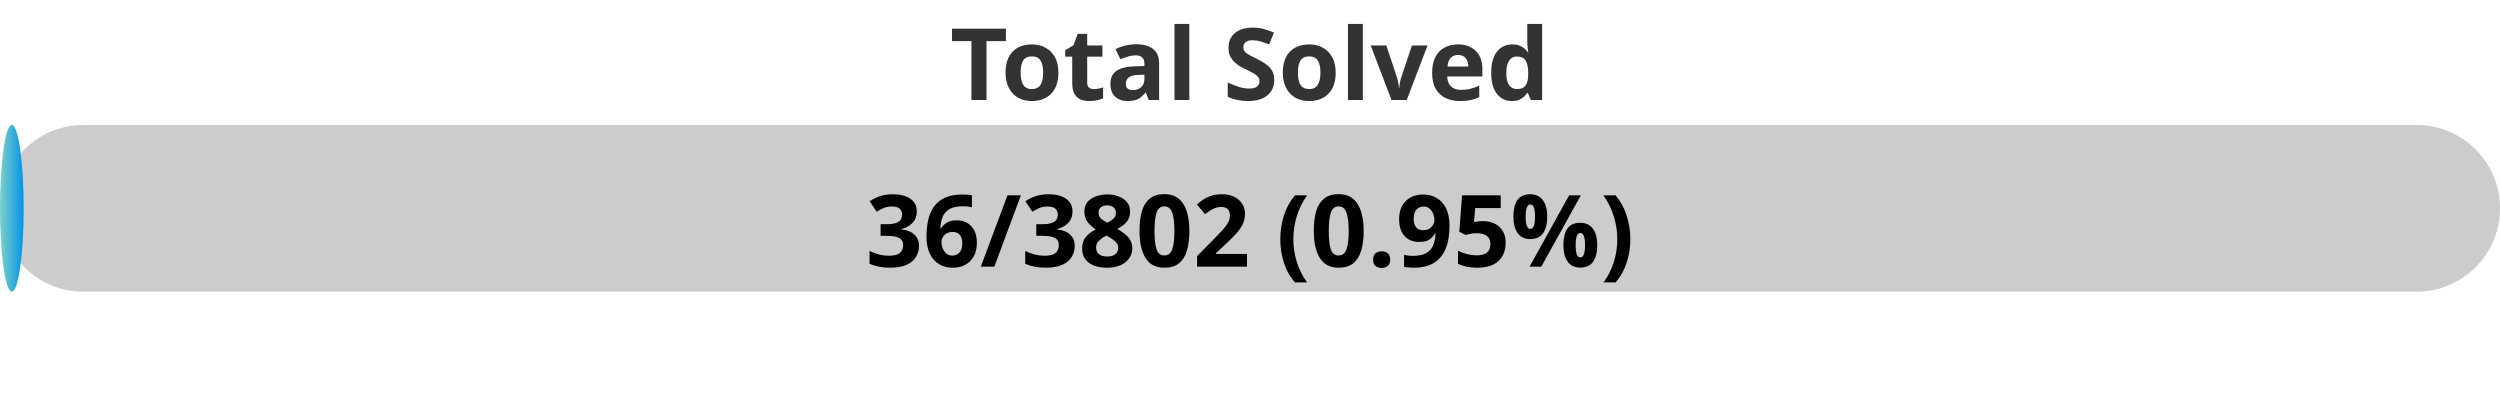
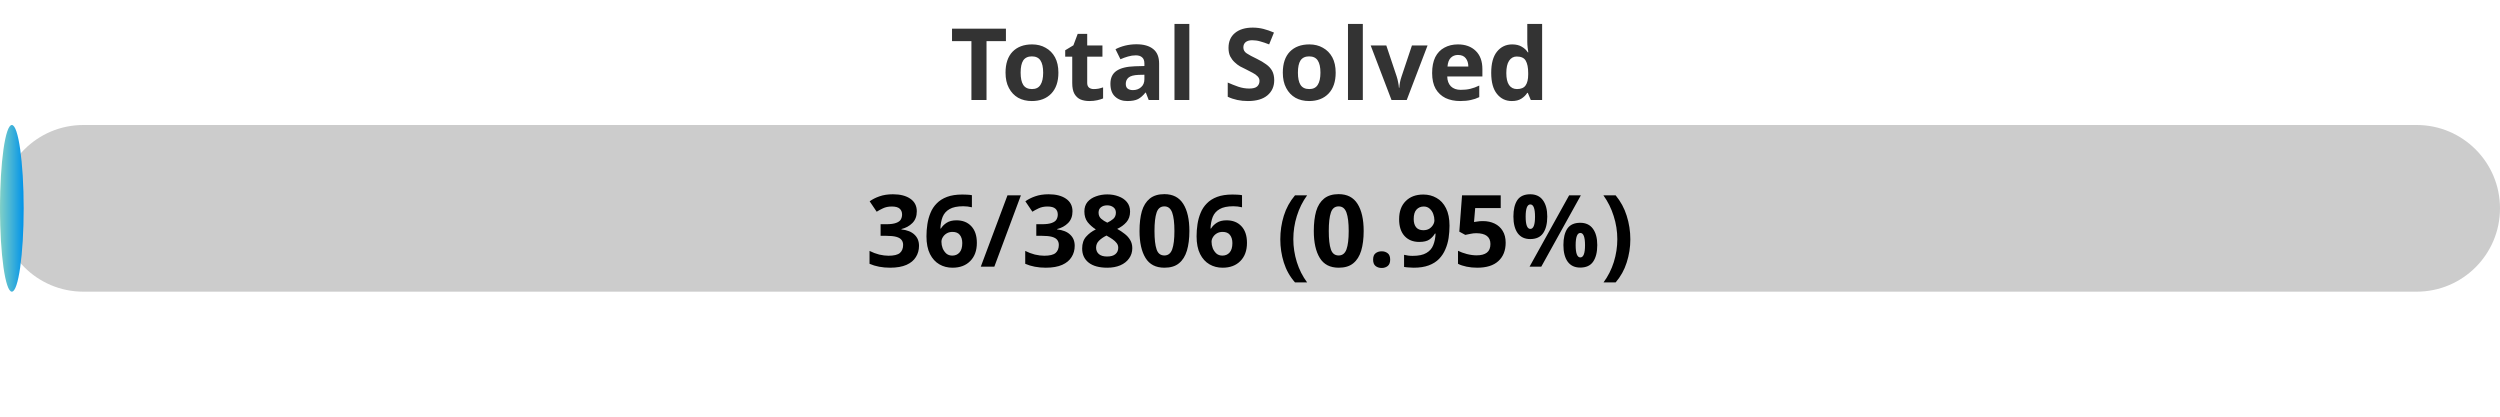
<svg xmlns="http://www.w3.org/2000/svg" width="300" height="50">
  <defs>
    <linearGradient id="gradient" x1="0%" y1="0%" x2="100%" y2="0%">
      <stop offset="0%" stop-color="#80D0C7" />
      <stop offset="100%" stop-color="#0093E9" />
    </linearGradient>
    <style>
            .progress-bar {
                fill: url(#gradient);
            }
            text {
                font-weight: bold;
                font-family: Verdana, Geneva, sans-serif;
            }
        </style>
  </defs>
  <rect x="0" y="15" width="300" height="20" rx="10" fill="#ccc" />
  <rect x="0" y="15" width="2.84" height="20" rx="10" class="progress-bar" />
  <text x="150" y="12" text-anchor="middle" font-size="12" fill="#333">Total Solved</text>
-   <text x="150" y="32" text-anchor="middle" font-size="12" fill="#000">36/3802 (0.95%)</text>
+   <text x="150" y="32" text-anchor="middle" font-size="12" fill="#000">36/3806 (0.95%)</text>
</svg>
